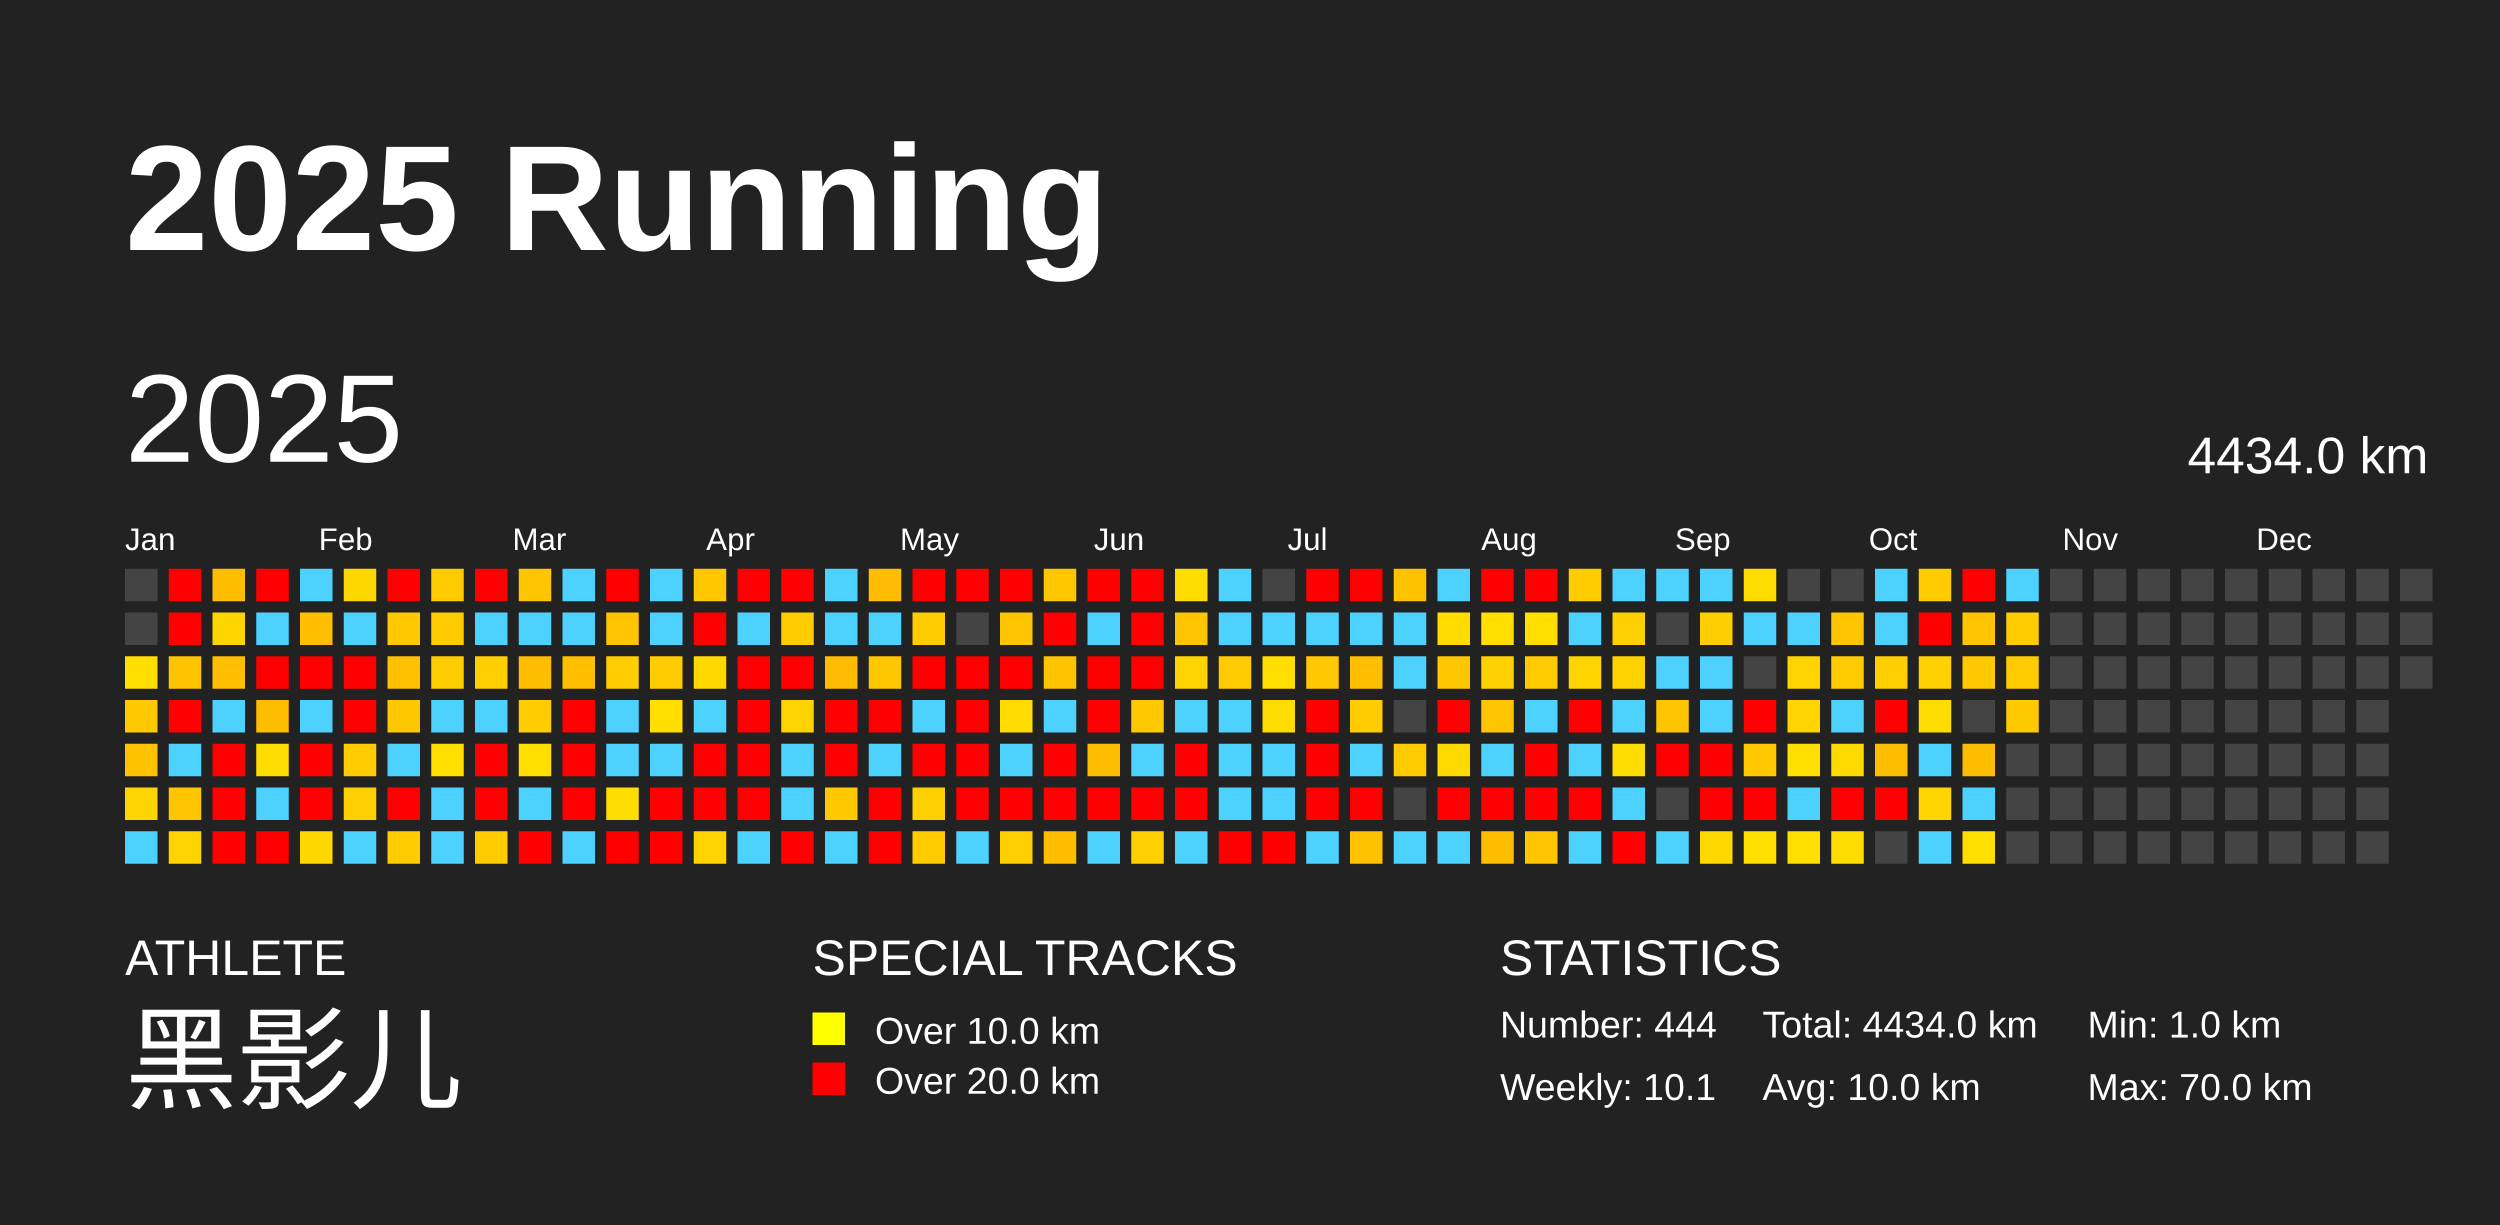
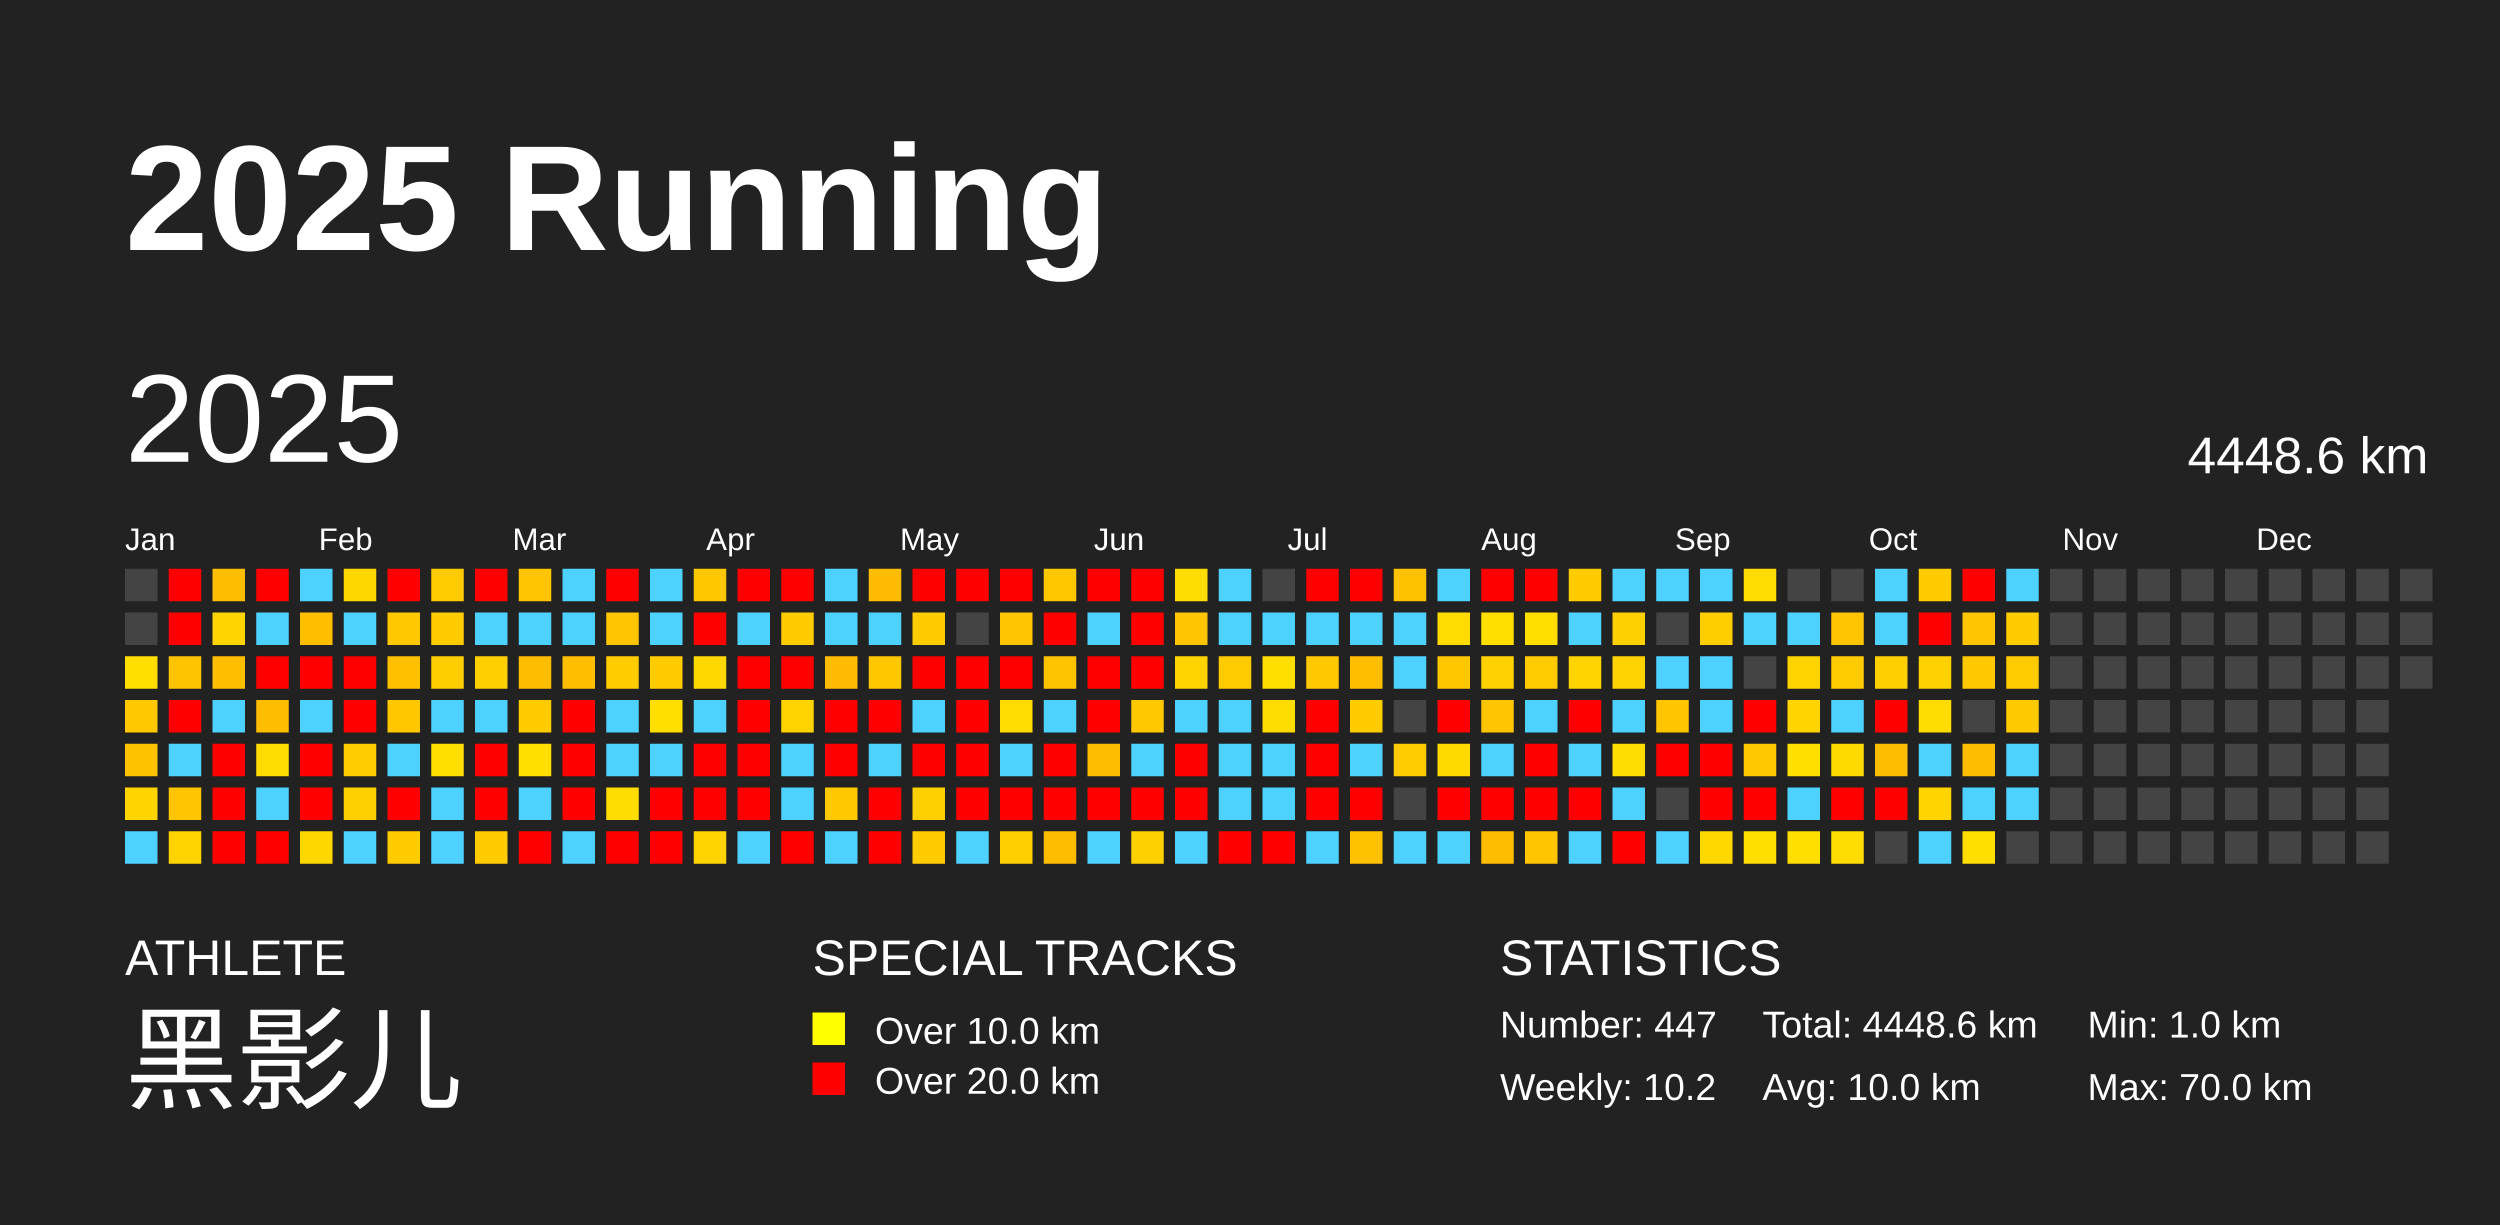
<svg xmlns="http://www.w3.org/2000/svg" baseProfile="full" height="98mm" version="1.1" viewBox="0,0,200,98" width="200mm">
  <defs />
  <rect fill="#222222" height="98" width="200" x="0" y="0" />
  <text fill="#FFFFFF" style="font-size:12px; font-family:Arial; font-weight:bold;" x="10" y="20">2025 Running</text>
  <text fill="#FFFFFF" style="font-size:4px; font-family:Arial" x="10" y="78">ATHLETE</text>
  <text fill="#FFFFFF" style="font-size:9px; font-family:Arial" x="10" y="88">黑影儿</text>
  <text fill="#FFFFFF" style="font-size:4px; font-family:Arial" x="65" y="78">SPECIAL TRACKS</text>
  <rect fill="yellow" height="2.6" width="2.6" x="65" y="81" />
  <text fill="#FFFFFF" style="font-size:3px; font-family:Arial" x="70" y="83.5">Over 10.0 km</text>
  <rect fill="red" height="2.6" width="2.6" x="65" y="85" />
  <text fill="#FFFFFF" style="font-size:3px; font-family:Arial" x="70" y="87.5">Over 20.0 km</text>
  <text fill="#FFFFFF" style="font-size:4px; font-family:Arial" x="120" y="78">STATISTICS</text>
-   <text fill="#FFFFFF" style="font-size:3px; font-family:Arial" x="120" y="83">Number: 444</text>
-   <text fill="#FFFFFF" style="font-size:3px; font-family:Arial" x="120" y="88">Weekly: 10.1</text>
-   <text fill="#FFFFFF" style="font-size:3px; font-family:Arial" x="141" y="83">Total: 4434.0 km</text>
+   <text fill="#FFFFFF" style="font-size:3px; font-family:Arial" x="120" y="83">Number: 447</text>
+   <text fill="#FFFFFF" style="font-size:3px; font-family:Arial" x="120" y="88">Weekly: 10.2</text>
+   <text fill="#FFFFFF" style="font-size:3px; font-family:Arial" x="141" y="83">Total: 4448.6 km</text>
  <text fill="#FFFFFF" style="font-size:3px; font-family:Arial" x="141" y="88">Avg: 10.0 km</text>
  <text fill="#FFFFFF" style="font-size:3px; font-family:Arial" x="167" y="83">Min: 1.0 km</text>
  <text fill="#FFFFFF" style="font-size:3px; font-family:Arial" x="167" y="88">Max: 70.0 km</text>
  <text dominant-baseline="hanging" fill="#FFFFFF" style="font-size:10.0px; font-family:Arial;" x="10" y="30">2025</text>
-   <text dominant-baseline="hanging" fill="#FFFFFF" style="font-size:4.125px; font-family:Arial;" x="175" y="35">4434.0 km</text>
+   <text dominant-baseline="hanging" fill="#FFFFFF" style="font-size:4.125px; font-family:Arial;" x="175" y="35">4448.6 km</text>
  <text fill="#FFFFFF" style="font-size:2.5px; font-family:Arial" x="10.0" y="44">Jan</text>
  <text fill="#FFFFFF" style="font-size:2.5px; font-family:Arial" x="25.5" y="44">Feb</text>
  <text fill="#FFFFFF" style="font-size:2.5px; font-family:Arial" x="41.0" y="44">Mar</text>
  <text fill="#FFFFFF" style="font-size:2.5px; font-family:Arial" x="56.5" y="44">Apr</text>
  <text fill="#FFFFFF" style="font-size:2.5px; font-family:Arial" x="72.0" y="44">May</text>
  <text fill="#FFFFFF" style="font-size:2.5px; font-family:Arial" x="87.5" y="44">Jun</text>
  <text fill="#FFFFFF" style="font-size:2.5px; font-family:Arial" x="103.0" y="44">Jul</text>
  <text fill="#FFFFFF" style="font-size:2.5px; font-family:Arial" x="118.5" y="44">Aug</text>
  <text fill="#FFFFFF" style="font-size:2.5px; font-family:Arial" x="134.0" y="44">Sep</text>
  <text fill="#FFFFFF" style="font-size:2.5px; font-family:Arial" x="149.5" y="44">Oct</text>
  <text fill="#FFFFFF" style="font-size:2.5px; font-family:Arial" x="165.0" y="44">Nov</text>
  <text fill="#FFFFFF" style="font-size:2.5px; font-family:Arial" x="180.5" y="44">Dec</text>
  <rect fill="#444444" height="2.6" width="2.6" x="10.0" y="45.5" />
  <rect fill="#444444" height="2.6" width="2.6" x="10.0" y="49.0" />
  <rect fill="#ffde00" height="2.6" width="2.6" x="10.0" y="52.5" />
  <rect fill="#ffc800" height="2.6" width="2.6" x="10.0" y="56.0" />
  <rect fill="#ffc100" height="2.6" width="2.6" x="10.0" y="59.5" />
  <rect fill="#ffd500" height="2.6" width="2.6" x="10.0" y="63.0" />
  <rect fill="#4dd2ff" height="2.6" width="2.6" x="10.0" y="66.5" />
  <rect fill="red" height="2.6" width="2.6" x="13.5" y="45.5" />
  <rect fill="red" height="2.6" width="2.6" x="13.5" y="49.0" />
  <rect fill="#ffc400" height="2.6" width="2.6" x="13.5" y="52.5" />
  <rect fill="red" height="2.6" width="2.6" x="13.5" y="56.0" />
  <rect fill="#4dd2ff" height="2.6" width="2.6" x="13.5" y="59.5" />
  <rect fill="#ffc500" height="2.6" width="2.6" x="13.5" y="63.0" />
  <rect fill="#ffd300" height="2.6" width="2.6" x="13.5" y="66.5" />
  <rect fill="#ffbd00" height="2.6" width="2.6" x="17.0" y="45.5" />
  <rect fill="#ffd500" height="2.6" width="2.6" x="17.0" y="49.0" />
  <rect fill="#ffbf00" height="2.6" width="2.6" x="17.0" y="52.5" />
  <rect fill="#4dd2ff" height="2.6" width="2.6" x="17.0" y="56.0" />
  <rect fill="red" height="2.6" width="2.6" x="17.0" y="59.5" />
  <rect fill="red" height="2.6" width="2.6" x="17.0" y="63.0" />
  <rect fill="red" height="2.6" width="2.6" x="17.0" y="66.5" />
  <rect fill="red" height="2.6" width="2.6" x="20.5" y="45.5" />
  <rect fill="#4dd2ff" height="2.6" width="2.6" x="20.5" y="49.0" />
  <rect fill="red" height="2.6" width="2.6" x="20.5" y="52.5" />
  <rect fill="#ffbd00" height="2.6" width="2.6" x="20.5" y="56.0" />
  <rect fill="#ffdc00" height="2.6" width="2.6" x="20.5" y="59.5" />
  <rect fill="#4dd2ff" height="2.6" width="2.6" x="20.5" y="63.0" />
  <rect fill="red" height="2.6" width="2.6" x="20.5" y="66.5" />
  <rect fill="#4dd2ff" height="2.6" width="2.6" x="24.0" y="45.5" />
  <rect fill="#ffbf00" height="2.6" width="2.6" x="24.0" y="49.0" />
  <rect fill="red" height="2.6" width="2.6" x="24.0" y="52.5" />
  <rect fill="#4dd2ff" height="2.6" width="2.6" x="24.0" y="56.0" />
  <rect fill="red" height="2.6" width="2.6" x="24.0" y="59.5" />
  <rect fill="red" height="2.6" width="2.6" x="24.0" y="63.0" />
  <rect fill="#ffd700" height="2.6" width="2.6" x="24.0" y="66.5" />
  <rect fill="#ffd700" height="2.6" width="2.6" x="27.5" y="45.5" />
  <rect fill="#4dd2ff" height="2.6" width="2.6" x="27.5" y="49.0" />
  <rect fill="red" height="2.6" width="2.6" x="27.5" y="52.5" />
  <rect fill="red" height="2.6" width="2.6" x="27.5" y="56.0" />
  <rect fill="#ffca00" height="2.6" width="2.6" x="27.5" y="59.5" />
  <rect fill="#ffd000" height="2.6" width="2.6" x="27.5" y="63.0" />
  <rect fill="#4dd2ff" height="2.6" width="2.6" x="27.5" y="66.5" />
  <rect fill="red" height="2.6" width="2.6" x="31.0" y="45.5" />
  <rect fill="#ffc800" height="2.6" width="2.6" x="31.0" y="49.0" />
  <rect fill="#ffc000" height="2.6" width="2.6" x="31.0" y="52.5" />
  <rect fill="#ffc700" height="2.6" width="2.6" x="31.0" y="56.0" />
  <rect fill="#4dd2ff" height="2.6" width="2.6" x="31.0" y="59.5" />
  <rect fill="red" height="2.6" width="2.6" x="31.0" y="63.0" />
  <rect fill="#ffcc00" height="2.6" width="2.6" x="31.0" y="66.5" />
  <rect fill="#ffca00" height="2.6" width="2.6" x="34.5" y="45.5" />
  <rect fill="#ffcc00" height="2.6" width="2.6" x="34.5" y="49.0" />
  <rect fill="#ffce00" height="2.6" width="2.6" x="34.5" y="52.5" />
  <rect fill="#4dd2ff" height="2.6" width="2.6" x="34.5" y="56.0" />
  <rect fill="#ffde00" height="2.6" width="2.6" x="34.5" y="59.5" />
  <rect fill="#4dd2ff" height="2.6" width="2.6" x="34.5" y="63.0" />
  <rect fill="#4dd2ff" height="2.6" width="2.6" x="34.5" y="66.5" />
  <rect fill="red" height="2.6" width="2.6" x="38.0" y="45.5" />
  <rect fill="#4dd2ff" height="2.6" width="2.6" x="38.0" y="49.0" />
  <rect fill="#ffcf00" height="2.6" width="2.6" x="38.0" y="52.5" />
  <rect fill="#4dd2ff" height="2.6" width="2.6" x="38.0" y="56.0" />
  <rect fill="red" height="2.6" width="2.6" x="38.0" y="59.5" />
  <rect fill="red" height="2.6" width="2.6" x="38.0" y="63.0" />
  <rect fill="#ffcc00" height="2.6" width="2.6" x="38.0" y="66.5" />
  <rect fill="#ffc500" height="2.6" width="2.6" x="41.5" y="45.5" />
  <rect fill="#4dd2ff" height="2.6" width="2.6" x="41.5" y="49.0" />
  <rect fill="#ffbd00" height="2.6" width="2.6" x="41.5" y="52.5" />
  <rect fill="#ffcc00" height="2.6" width="2.6" x="41.5" y="56.0" />
  <rect fill="#ffde00" height="2.6" width="2.6" x="41.5" y="59.5" />
  <rect fill="#4dd2ff" height="2.6" width="2.6" x="41.5" y="63.0" />
  <rect fill="red" height="2.6" width="2.6" x="41.5" y="66.5" />
  <rect fill="#4dd2ff" height="2.6" width="2.6" x="45.0" y="45.5" />
  <rect fill="#4dd2ff" height="2.6" width="2.6" x="45.0" y="49.0" />
  <rect fill="#ffbf00" height="2.6" width="2.6" x="45.0" y="52.5" />
  <rect fill="red" height="2.6" width="2.6" x="45.0" y="56.0" />
  <rect fill="red" height="2.6" width="2.6" x="45.0" y="59.5" />
  <rect fill="red" height="2.6" width="2.6" x="45.0" y="63.0" />
  <rect fill="#4dd2ff" height="2.6" width="2.6" x="45.0" y="66.5" />
  <rect fill="red" height="2.6" width="2.6" x="48.5" y="45.5" />
  <rect fill="#ffc500" height="2.6" width="2.6" x="48.5" y="49.0" />
  <rect fill="#ffcd00" height="2.6" width="2.6" x="48.5" y="52.5" />
  <rect fill="#4dd2ff" height="2.6" width="2.6" x="48.5" y="56.0" />
  <rect fill="#4dd2ff" height="2.6" width="2.6" x="48.5" y="59.5" />
  <rect fill="#ffdd00" height="2.6" width="2.6" x="48.5" y="63.0" />
  <rect fill="red" height="2.6" width="2.6" x="48.5" y="66.5" />
  <rect fill="#4dd2ff" height="2.6" width="2.6" x="52.0" y="45.5" />
  <rect fill="#4dd2ff" height="2.6" width="2.6" x="52.0" y="49.0" />
  <rect fill="#ffcc00" height="2.6" width="2.6" x="52.0" y="52.5" />
  <rect fill="#ffde00" height="2.6" width="2.6" x="52.0" y="56.0" />
  <rect fill="#4dd2ff" height="2.6" width="2.6" x="52.0" y="59.5" />
  <rect fill="red" height="2.6" width="2.6" x="52.0" y="63.0" />
  <rect fill="red" height="2.6" width="2.6" x="52.0" y="66.5" />
  <rect fill="#ffc700" height="2.6" width="2.6" x="55.5" y="45.5" />
  <rect fill="red" height="2.6" width="2.6" x="55.5" y="49.0" />
  <rect fill="#ffd800" height="2.6" width="2.6" x="55.5" y="52.5" />
  <rect fill="#4dd2ff" height="2.6" width="2.6" x="55.5" y="56.0" />
  <rect fill="red" height="2.6" width="2.6" x="55.5" y="59.5" />
  <rect fill="red" height="2.6" width="2.6" x="55.5" y="63.0" />
  <rect fill="#ffd300" height="2.6" width="2.6" x="55.5" y="66.5" />
  <rect fill="red" height="2.6" width="2.6" x="59.0" y="45.5" />
  <rect fill="#4dd2ff" height="2.6" width="2.6" x="59.0" y="49.0" />
  <rect fill="red" height="2.6" width="2.6" x="59.0" y="52.5" />
  <rect fill="red" height="2.6" width="2.6" x="59.0" y="56.0" />
  <rect fill="red" height="2.6" width="2.6" x="59.0" y="59.5" />
  <rect fill="red" height="2.6" width="2.6" x="59.0" y="63.0" />
  <rect fill="#4dd2ff" height="2.6" width="2.6" x="59.0" y="66.5" />
  <rect fill="red" height="2.6" width="2.6" x="62.5" y="45.5" />
  <rect fill="#ffcc00" height="2.6" width="2.6" x="62.5" y="49.0" />
  <rect fill="red" height="2.6" width="2.6" x="62.5" y="52.5" />
  <rect fill="#ffd300" height="2.6" width="2.6" x="62.5" y="56.0" />
  <rect fill="#4dd2ff" height="2.6" width="2.6" x="62.5" y="59.5" />
  <rect fill="#4dd2ff" height="2.6" width="2.6" x="62.5" y="63.0" />
  <rect fill="red" height="2.6" width="2.6" x="62.5" y="66.5" />
  <rect fill="#4dd2ff" height="2.6" width="2.6" x="66.0" y="45.5" />
  <rect fill="#4dd2ff" height="2.6" width="2.6" x="66.0" y="49.0" />
  <rect fill="#ffbc00" height="2.6" width="2.6" x="66.0" y="52.5" />
  <rect fill="red" height="2.6" width="2.6" x="66.0" y="56.0" />
  <rect fill="red" height="2.6" width="2.6" x="66.0" y="59.5" />
  <rect fill="#ffc800" height="2.6" width="2.6" x="66.0" y="63.0" />
  <rect fill="#4dd2ff" height="2.6" width="2.6" x="66.0" y="66.5" />
  <rect fill="#ffbc00" height="2.6" width="2.6" x="69.5" y="45.5" />
  <rect fill="#4dd2ff" height="2.6" width="2.6" x="69.5" y="49.0" />
  <rect fill="#ffc700" height="2.6" width="2.6" x="69.5" y="52.5" />
  <rect fill="red" height="2.6" width="2.6" x="69.5" y="56.0" />
  <rect fill="#4dd2ff" height="2.6" width="2.6" x="69.5" y="59.5" />
  <rect fill="red" height="2.6" width="2.6" x="69.5" y="63.0" />
  <rect fill="red" height="2.6" width="2.6" x="69.5" y="66.5" />
  <rect fill="red" height="2.6" width="2.6" x="73.0" y="45.5" />
  <rect fill="#ffcc00" height="2.6" width="2.6" x="73.0" y="49.0" />
  <rect fill="red" height="2.6" width="2.6" x="73.0" y="52.5" />
  <rect fill="#4dd2ff" height="2.6" width="2.6" x="73.0" y="56.0" />
  <rect fill="red" height="2.6" width="2.6" x="73.0" y="59.5" />
  <rect fill="#ffd000" height="2.6" width="2.6" x="73.0" y="63.0" />
  <rect fill="#ffcc00" height="2.6" width="2.6" x="73.0" y="66.5" />
  <rect fill="red" height="2.6" width="2.6" x="76.5" y="45.5" />
  <rect fill="#444444" height="2.6" width="2.6" x="76.5" y="49.0" />
  <rect fill="red" height="2.6" width="2.6" x="76.5" y="52.5" />
  <rect fill="red" height="2.6" width="2.6" x="76.5" y="56.0" />
  <rect fill="red" height="2.6" width="2.6" x="76.5" y="59.5" />
  <rect fill="red" height="2.6" width="2.6" x="76.5" y="63.0" />
  <rect fill="#4dd2ff" height="2.6" width="2.6" x="76.5" y="66.5" />
  <rect fill="red" height="2.6" width="2.6" x="80.0" y="45.5" />
  <rect fill="#ffc500" height="2.6" width="2.6" x="80.0" y="49.0" />
  <rect fill="red" height="2.6" width="2.6" x="80.0" y="52.5" />
  <rect fill="#ffdb00" height="2.6" width="2.6" x="80.0" y="56.0" />
  <rect fill="#4dd2ff" height="2.6" width="2.6" x="80.0" y="59.5" />
  <rect fill="red" height="2.6" width="2.6" x="80.0" y="63.0" />
  <rect fill="#ffcf00" height="2.6" width="2.6" x="80.0" y="66.5" />
  <rect fill="#ffc700" height="2.6" width="2.6" x="83.5" y="45.5" />
  <rect fill="red" height="2.6" width="2.6" x="83.5" y="49.0" />
  <rect fill="#ffc400" height="2.6" width="2.6" x="83.5" y="52.5" />
  <rect fill="#4dd2ff" height="2.6" width="2.6" x="83.5" y="56.0" />
  <rect fill="red" height="2.6" width="2.6" x="83.5" y="59.5" />
  <rect fill="red" height="2.6" width="2.6" x="83.5" y="63.0" />
  <rect fill="#ffbd00" height="2.6" width="2.6" x="83.5" y="66.5" />
  <rect fill="red" height="2.6" width="2.6" x="87.0" y="45.5" />
  <rect fill="#4dd2ff" height="2.6" width="2.6" x="87.0" y="49.0" />
  <rect fill="red" height="2.6" width="2.6" x="87.0" y="52.5" />
  <rect fill="red" height="2.6" width="2.6" x="87.0" y="56.0" />
  <rect fill="#ffbd00" height="2.6" width="2.6" x="87.0" y="59.5" />
  <rect fill="red" height="2.6" width="2.6" x="87.0" y="63.0" />
  <rect fill="#4dd2ff" height="2.6" width="2.6" x="87.0" y="66.5" />
  <rect fill="red" height="2.6" width="2.6" x="90.5" y="45.5" />
  <rect fill="red" height="2.6" width="2.6" x="90.5" y="49.0" />
  <rect fill="red" height="2.6" width="2.6" x="90.5" y="52.5" />
  <rect fill="#ffc800" height="2.6" width="2.6" x="90.5" y="56.0" />
  <rect fill="#4dd2ff" height="2.6" width="2.6" x="90.5" y="59.5" />
  <rect fill="red" height="2.6" width="2.6" x="90.5" y="63.0" />
  <rect fill="#ffd000" height="2.6" width="2.6" x="90.5" y="66.5" />
  <rect fill="#ffdd00" height="2.6" width="2.6" x="94.0" y="45.5" />
  <rect fill="#ffc500" height="2.6" width="2.6" x="94.0" y="49.0" />
  <rect fill="#ffd300" height="2.6" width="2.6" x="94.0" y="52.5" />
  <rect fill="#4dd2ff" height="2.6" width="2.6" x="94.0" y="56.0" />
  <rect fill="red" height="2.6" width="2.6" x="94.0" y="59.5" />
  <rect fill="red" height="2.6" width="2.6" x="94.0" y="63.0" />
  <rect fill="#4dd2ff" height="2.6" width="2.6" x="94.0" y="66.5" />
  <rect fill="#4dd2ff" height="2.6" width="2.6" x="97.5" y="45.5" />
  <rect fill="#4dd2ff" height="2.6" width="2.6" x="97.5" y="49.0" />
  <rect fill="#ffcb00" height="2.6" width="2.6" x="97.5" y="52.5" />
  <rect fill="#4dd2ff" height="2.6" width="2.6" x="97.5" y="56.0" />
  <rect fill="#4dd2ff" height="2.6" width="2.6" x="97.5" y="59.5" />
  <rect fill="#4dd2ff" height="2.6" width="2.6" x="97.5" y="63.0" />
  <rect fill="red" height="2.6" width="2.6" x="97.5" y="66.5" />
  <rect fill="#444444" height="2.6" width="2.6" x="101.0" y="45.5" />
  <rect fill="#4dd2ff" height="2.6" width="2.6" x="101.0" y="49.0" />
  <rect fill="#ffde00" height="2.6" width="2.6" x="101.0" y="52.5" />
  <rect fill="#ffdc00" height="2.6" width="2.6" x="101.0" y="56.0" />
  <rect fill="#4dd2ff" height="2.6" width="2.6" x="101.0" y="59.5" />
  <rect fill="#4dd2ff" height="2.6" width="2.6" x="101.0" y="63.0" />
  <rect fill="red" height="2.6" width="2.6" x="101.0" y="66.5" />
  <rect fill="red" height="2.6" width="2.6" x="104.5" y="45.5" />
  <rect fill="#4dd2ff" height="2.6" width="2.6" x="104.5" y="49.0" />
  <rect fill="#ffc800" height="2.6" width="2.6" x="104.5" y="52.5" />
  <rect fill="red" height="2.6" width="2.6" x="104.5" y="56.0" />
  <rect fill="red" height="2.6" width="2.6" x="104.5" y="59.5" />
  <rect fill="red" height="2.6" width="2.6" x="104.5" y="63.0" />
  <rect fill="#4dd2ff" height="2.6" width="2.6" x="104.5" y="66.5" />
  <rect fill="red" height="2.6" width="2.6" x="108.0" y="45.5" />
  <rect fill="#4dd2ff" height="2.6" width="2.6" x="108.0" y="49.0" />
  <rect fill="#ffbe00" height="2.6" width="2.6" x="108.0" y="52.5" />
  <rect fill="#ffcc00" height="2.6" width="2.6" x="108.0" y="56.0" />
  <rect fill="#4dd2ff" height="2.6" width="2.6" x="108.0" y="59.5" />
  <rect fill="red" height="2.6" width="2.6" x="108.0" y="63.0" />
  <rect fill="#ffc100" height="2.6" width="2.6" x="108.0" y="66.5" />
  <rect fill="#ffc100" height="2.6" width="2.6" x="111.5" y="45.5" />
  <rect fill="#4dd2ff" height="2.6" width="2.6" x="111.5" y="49.0" />
  <rect fill="#4dd2ff" height="2.6" width="2.6" x="111.5" y="52.5" />
  <rect fill="#444444" height="2.6" width="2.6" x="111.5" y="56.0" />
  <rect fill="#ffcb00" height="2.6" width="2.6" x="111.5" y="59.5" />
  <rect fill="#444444" height="2.6" width="2.6" x="111.5" y="63.0" />
  <rect fill="#4dd2ff" height="2.6" width="2.6" x="111.5" y="66.5" />
  <rect fill="#4dd2ff" height="2.6" width="2.6" x="115.0" y="45.5" />
  <rect fill="#ffdb00" height="2.6" width="2.6" x="115.0" y="49.0" />
  <rect fill="#ffc700" height="2.6" width="2.6" x="115.0" y="52.5" />
  <rect fill="red" height="2.6" width="2.6" x="115.0" y="56.0" />
  <rect fill="#ffda00" height="2.6" width="2.6" x="115.0" y="59.5" />
  <rect fill="red" height="2.6" width="2.6" x="115.0" y="63.0" />
  <rect fill="#4dd2ff" height="2.6" width="2.6" x="115.0" y="66.5" />
  <rect fill="red" height="2.6" width="2.6" x="118.5" y="45.5" />
  <rect fill="#ffde00" height="2.6" width="2.6" x="118.5" y="49.0" />
  <rect fill="#ffd100" height="2.6" width="2.6" x="118.5" y="52.5" />
  <rect fill="#ffc500" height="2.6" width="2.6" x="118.5" y="56.0" />
  <rect fill="#4dd2ff" height="2.6" width="2.6" x="118.5" y="59.5" />
  <rect fill="red" height="2.6" width="2.6" x="118.5" y="63.0" />
  <rect fill="#ffbd00" height="2.6" width="2.6" x="118.5" y="66.5" />
  <rect fill="red" height="2.6" width="2.6" x="122.0" y="45.5" />
  <rect fill="#ffde00" height="2.6" width="2.6" x="122.0" y="49.0" />
  <rect fill="#ffcb00" height="2.6" width="2.6" x="122.0" y="52.5" />
  <rect fill="#4dd2ff" height="2.6" width="2.6" x="122.0" y="56.0" />
  <rect fill="red" height="2.6" width="2.6" x="122.0" y="59.5" />
  <rect fill="red" height="2.6" width="2.6" x="122.0" y="63.0" />
  <rect fill="#ffc600" height="2.6" width="2.6" x="122.0" y="66.5" />
  <rect fill="#ffcc00" height="2.6" width="2.6" x="125.5" y="45.5" />
  <rect fill="#4dd2ff" height="2.6" width="2.6" x="125.5" y="49.0" />
  <rect fill="#ffd400" height="2.6" width="2.6" x="125.5" y="52.5" />
  <rect fill="red" height="2.6" width="2.6" x="125.5" y="56.0" />
  <rect fill="#4dd2ff" height="2.6" width="2.6" x="125.5" y="59.5" />
  <rect fill="red" height="2.6" width="2.6" x="125.5" y="63.0" />
  <rect fill="#4dd2ff" height="2.6" width="2.6" x="125.5" y="66.5" />
  <rect fill="#4dd2ff" height="2.6" width="2.6" x="129.0" y="45.5" />
  <rect fill="#ffd000" height="2.6" width="2.6" x="129.0" y="49.0" />
  <rect fill="#ffd200" height="2.6" width="2.6" x="129.0" y="52.5" />
  <rect fill="#4dd2ff" height="2.6" width="2.6" x="129.0" y="56.0" />
  <rect fill="#ffdd00" height="2.6" width="2.6" x="129.0" y="59.5" />
  <rect fill="#4dd2ff" height="2.6" width="2.6" x="129.0" y="63.0" />
  <rect fill="red" height="2.6" width="2.6" x="129.0" y="66.5" />
  <rect fill="#4dd2ff" height="2.6" width="2.6" x="132.5" y="45.5" />
  <rect fill="#444444" height="2.6" width="2.6" x="132.5" y="49.0" />
  <rect fill="#4dd2ff" height="2.6" width="2.6" x="132.5" y="52.5" />
  <rect fill="#ffc600" height="2.6" width="2.6" x="132.5" y="56.0" />
  <rect fill="red" height="2.6" width="2.6" x="132.5" y="59.5" />
  <rect fill="#444444" height="2.6" width="2.6" x="132.5" y="63.0" />
  <rect fill="#4dd2ff" height="2.6" width="2.6" x="132.5" y="66.5" />
  <rect fill="#4dd2ff" height="2.6" width="2.6" x="136.0" y="45.5" />
  <rect fill="#ffce00" height="2.6" width="2.6" x="136.0" y="49.0" />
  <rect fill="#4dd2ff" height="2.6" width="2.6" x="136.0" y="52.5" />
  <rect fill="#4dd2ff" height="2.6" width="2.6" x="136.0" y="56.0" />
  <rect fill="red" height="2.6" width="2.6" x="136.0" y="59.5" />
  <rect fill="red" height="2.6" width="2.6" x="136.0" y="63.0" />
  <rect fill="#ffd800" height="2.6" width="2.6" x="136.0" y="66.5" />
  <rect fill="#ffdb00" height="2.6" width="2.6" x="139.5" y="45.5" />
  <rect fill="#4dd2ff" height="2.6" width="2.6" x="139.5" y="49.0" />
  <rect fill="#444444" height="2.6" width="2.6" x="139.5" y="52.5" />
  <rect fill="red" height="2.6" width="2.6" x="139.5" y="56.0" />
  <rect fill="#ffc800" height="2.6" width="2.6" x="139.5" y="59.5" />
  <rect fill="red" height="2.6" width="2.6" x="139.5" y="63.0" />
  <rect fill="#ffde00" height="2.6" width="2.6" x="139.5" y="66.5" />
  <rect fill="#444444" height="2.6" width="2.6" x="143.0" y="45.5" />
  <rect fill="#4dd2ff" height="2.6" width="2.6" x="143.0" y="49.0" />
  <rect fill="#ffd300" height="2.6" width="2.6" x="143.0" y="52.5" />
  <rect fill="#ffd400" height="2.6" width="2.6" x="143.0" y="56.0" />
  <rect fill="#ffde00" height="2.6" width="2.6" x="143.0" y="59.5" />
  <rect fill="#4dd2ff" height="2.6" width="2.6" x="143.0" y="63.0" />
  <rect fill="#ffde00" height="2.6" width="2.6" x="143.0" y="66.5" />
  <rect fill="#444444" height="2.6" width="2.6" x="146.5" y="45.5" />
  <rect fill="#ffc500" height="2.6" width="2.6" x="146.5" y="49.0" />
  <rect fill="#ffcb00" height="2.6" width="2.6" x="146.5" y="52.5" />
  <rect fill="#4dd2ff" height="2.6" width="2.6" x="146.5" y="56.0" />
  <rect fill="#ffda00" height="2.6" width="2.6" x="146.5" y="59.5" />
  <rect fill="red" height="2.6" width="2.6" x="146.5" y="63.0" />
  <rect fill="#ffdd00" height="2.6" width="2.6" x="146.5" y="66.5" />
  <rect fill="#4dd2ff" height="2.6" width="2.6" x="150.0" y="45.5" />
  <rect fill="#4dd2ff" height="2.6" width="2.6" x="150.0" y="49.0" />
  <rect fill="#ffcf00" height="2.6" width="2.6" x="150.0" y="52.5" />
  <rect fill="red" height="2.6" width="2.6" x="150.0" y="56.0" />
  <rect fill="#ffbd00" height="2.6" width="2.6" x="150.0" y="59.5" />
  <rect fill="red" height="2.6" width="2.6" x="150.0" y="63.0" />
  <rect fill="#444444" height="2.6" width="2.6" x="150.0" y="66.5" />
  <rect fill="#ffcc00" height="2.6" width="2.6" x="153.5" y="45.5" />
  <rect fill="red" height="2.6" width="2.6" x="153.5" y="49.0" />
  <rect fill="#ffd100" height="2.6" width="2.6" x="153.5" y="52.5" />
  <rect fill="#ffdc00" height="2.6" width="2.6" x="153.5" y="56.0" />
  <rect fill="#4dd2ff" height="2.6" width="2.6" x="153.5" y="59.5" />
  <rect fill="#ffd400" height="2.6" width="2.6" x="153.5" y="63.0" />
  <rect fill="#4dd2ff" height="2.6" width="2.6" x="153.5" y="66.5" />
  <rect fill="red" height="2.6" width="2.6" x="157.0" y="45.5" />
  <rect fill="#ffc500" height="2.6" width="2.6" x="157.0" y="49.0" />
  <rect fill="#ffc800" height="2.6" width="2.6" x="157.0" y="52.5" />
  <rect fill="#444444" height="2.6" width="2.6" x="157.0" y="56.0" />
  <rect fill="#ffbd00" height="2.6" width="2.6" x="157.0" y="59.5" />
  <rect fill="#4dd2ff" height="2.6" width="2.6" x="157.0" y="63.0" />
  <rect fill="#ffde00" height="2.6" width="2.6" x="157.0" y="66.5" />
  <rect fill="#4dd2ff" height="2.6" width="2.6" x="160.5" y="45.5" />
  <rect fill="#ffcc00" height="2.6" width="2.6" x="160.5" y="49.0" />
  <rect fill="#ffcb00" height="2.6" width="2.6" x="160.5" y="52.5" />
  <rect fill="#ffc900" height="2.6" width="2.6" x="160.5" y="56.0" />
-   <rect fill="#444444" height="2.6" width="2.6" x="160.5" y="59.5" />
-   <rect fill="#444444" height="2.6" width="2.6" x="160.5" y="63.0" />
+   <rect fill="#4dd2ff" height="2.6" width="2.6" x="160.5" y="59.5" />
+   <rect fill="#4dd2ff" height="2.6" width="2.6" x="160.5" y="63.0" />
  <rect fill="#444444" height="2.6" width="2.6" x="160.5" y="66.5" />
  <rect fill="#444444" height="2.6" width="2.6" x="164.0" y="45.5" />
  <rect fill="#444444" height="2.6" width="2.6" x="164.0" y="49.0" />
  <rect fill="#444444" height="2.6" width="2.6" x="164.0" y="52.5" />
  <rect fill="#444444" height="2.6" width="2.6" x="164.0" y="56.0" />
  <rect fill="#444444" height="2.6" width="2.6" x="164.0" y="59.5" />
  <rect fill="#444444" height="2.6" width="2.6" x="164.0" y="63.0" />
  <rect fill="#444444" height="2.6" width="2.6" x="164.0" y="66.5" />
  <rect fill="#444444" height="2.6" width="2.6" x="167.5" y="45.5" />
  <rect fill="#444444" height="2.6" width="2.6" x="167.5" y="49.0" />
  <rect fill="#444444" height="2.6" width="2.6" x="167.5" y="52.5" />
  <rect fill="#444444" height="2.6" width="2.6" x="167.5" y="56.0" />
  <rect fill="#444444" height="2.6" width="2.6" x="167.5" y="59.5" />
  <rect fill="#444444" height="2.6" width="2.6" x="167.5" y="63.0" />
  <rect fill="#444444" height="2.6" width="2.6" x="167.5" y="66.5" />
  <rect fill="#444444" height="2.6" width="2.6" x="171.0" y="45.5" />
  <rect fill="#444444" height="2.6" width="2.6" x="171.0" y="49.0" />
  <rect fill="#444444" height="2.6" width="2.6" x="171.0" y="52.5" />
  <rect fill="#444444" height="2.6" width="2.6" x="171.0" y="56.0" />
  <rect fill="#444444" height="2.6" width="2.6" x="171.0" y="59.5" />
  <rect fill="#444444" height="2.6" width="2.6" x="171.0" y="63.0" />
  <rect fill="#444444" height="2.6" width="2.6" x="171.0" y="66.5" />
  <rect fill="#444444" height="2.6" width="2.6" x="174.5" y="45.5" />
  <rect fill="#444444" height="2.6" width="2.6" x="174.5" y="49.0" />
  <rect fill="#444444" height="2.6" width="2.6" x="174.5" y="52.5" />
  <rect fill="#444444" height="2.6" width="2.6" x="174.5" y="56.0" />
  <rect fill="#444444" height="2.6" width="2.6" x="174.5" y="59.5" />
  <rect fill="#444444" height="2.6" width="2.6" x="174.5" y="63.0" />
  <rect fill="#444444" height="2.6" width="2.6" x="174.5" y="66.5" />
  <rect fill="#444444" height="2.6" width="2.6" x="178.0" y="45.5" />
  <rect fill="#444444" height="2.6" width="2.6" x="178.0" y="49.0" />
  <rect fill="#444444" height="2.6" width="2.6" x="178.0" y="52.5" />
  <rect fill="#444444" height="2.6" width="2.6" x="178.0" y="56.0" />
  <rect fill="#444444" height="2.6" width="2.6" x="178.0" y="59.5" />
  <rect fill="#444444" height="2.6" width="2.6" x="178.0" y="63.0" />
  <rect fill="#444444" height="2.6" width="2.6" x="178.0" y="66.5" />
  <rect fill="#444444" height="2.6" width="2.6" x="181.5" y="45.5" />
  <rect fill="#444444" height="2.6" width="2.6" x="181.5" y="49.0" />
  <rect fill="#444444" height="2.6" width="2.6" x="181.5" y="52.5" />
  <rect fill="#444444" height="2.6" width="2.6" x="181.5" y="56.0" />
  <rect fill="#444444" height="2.6" width="2.6" x="181.5" y="59.5" />
  <rect fill="#444444" height="2.6" width="2.6" x="181.5" y="63.0" />
  <rect fill="#444444" height="2.6" width="2.6" x="181.5" y="66.5" />
  <rect fill="#444444" height="2.6" width="2.6" x="185.0" y="45.5" />
  <rect fill="#444444" height="2.6" width="2.6" x="185.0" y="49.0" />
  <rect fill="#444444" height="2.6" width="2.6" x="185.0" y="52.5" />
  <rect fill="#444444" height="2.6" width="2.6" x="185.0" y="56.0" />
  <rect fill="#444444" height="2.6" width="2.6" x="185.0" y="59.5" />
  <rect fill="#444444" height="2.6" width="2.6" x="185.0" y="63.0" />
  <rect fill="#444444" height="2.6" width="2.6" x="185.0" y="66.5" />
  <rect fill="#444444" height="2.6" width="2.6" x="188.5" y="45.5" />
  <rect fill="#444444" height="2.6" width="2.6" x="188.5" y="49.0" />
  <rect fill="#444444" height="2.6" width="2.6" x="188.5" y="52.5" />
  <rect fill="#444444" height="2.6" width="2.6" x="188.5" y="56.0" />
  <rect fill="#444444" height="2.6" width="2.6" x="188.5" y="59.5" />
  <rect fill="#444444" height="2.6" width="2.6" x="188.5" y="63.0" />
  <rect fill="#444444" height="2.6" width="2.6" x="188.5" y="66.5" />
  <rect fill="#444444" height="2.6" width="2.6" x="192.0" y="45.5" />
  <rect fill="#444444" height="2.6" width="2.6" x="192.0" y="49.0" />
  <rect fill="#444444" height="2.6" width="2.6" x="192.0" y="52.5" />
</svg>
